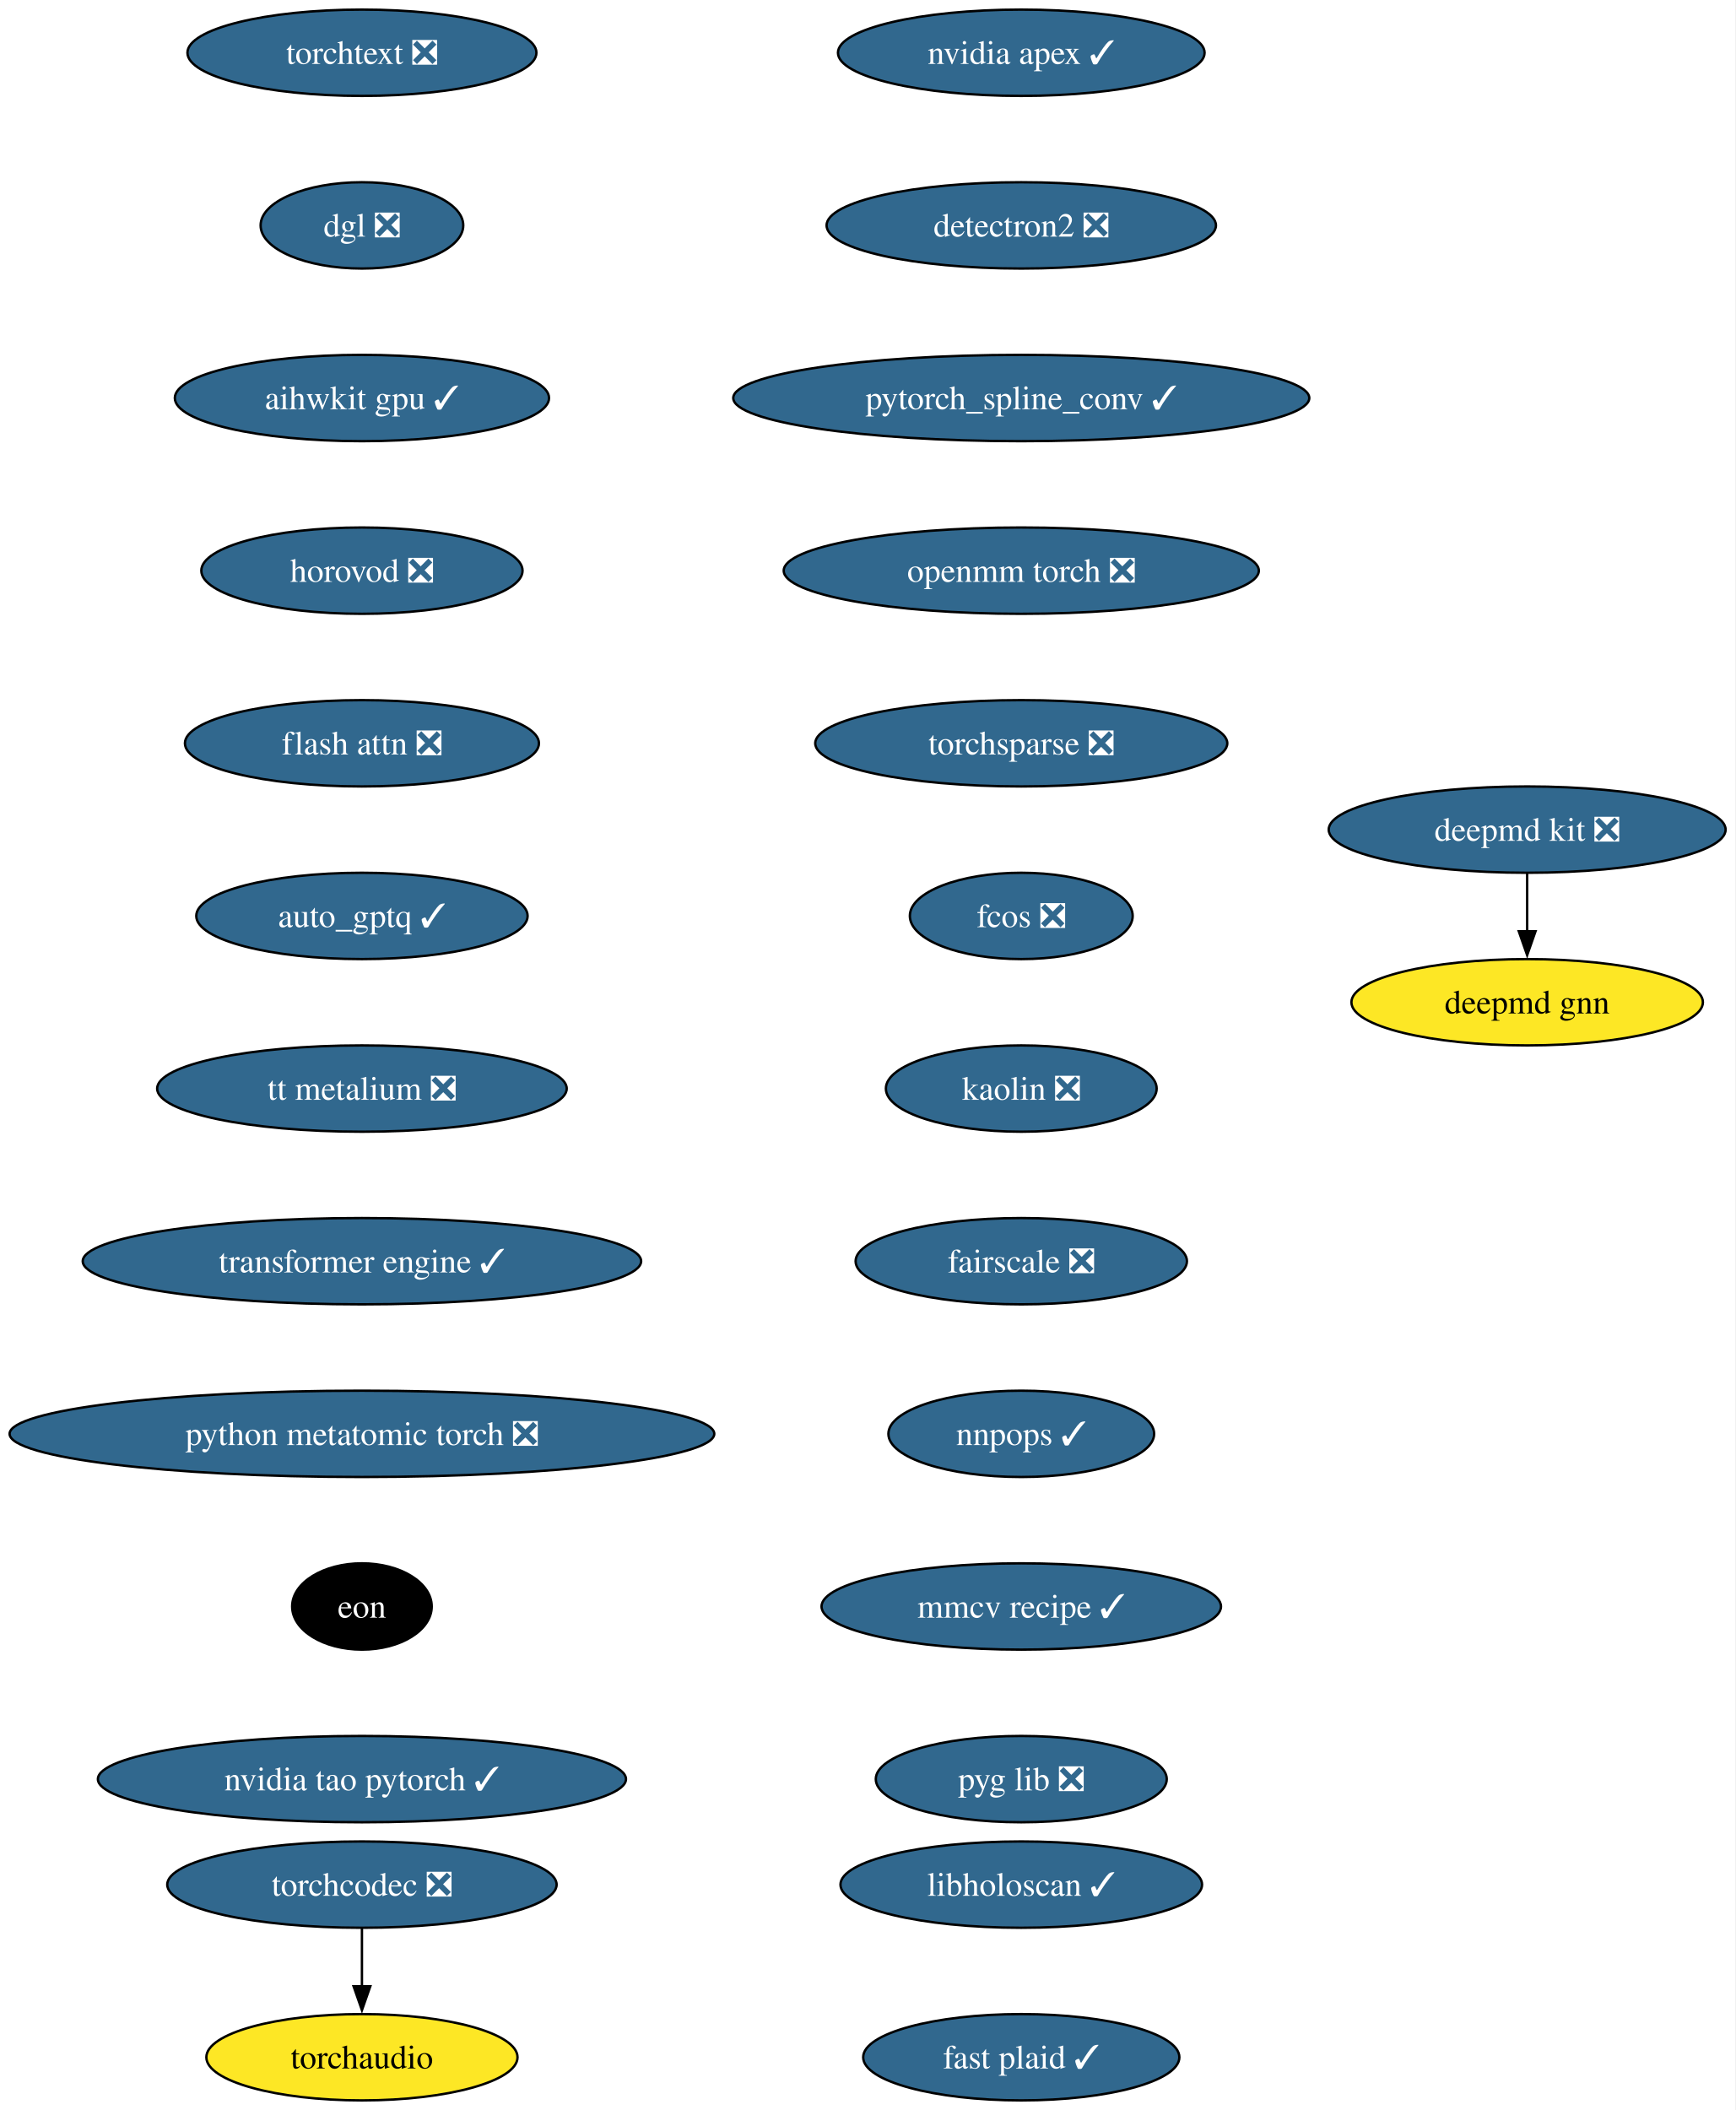
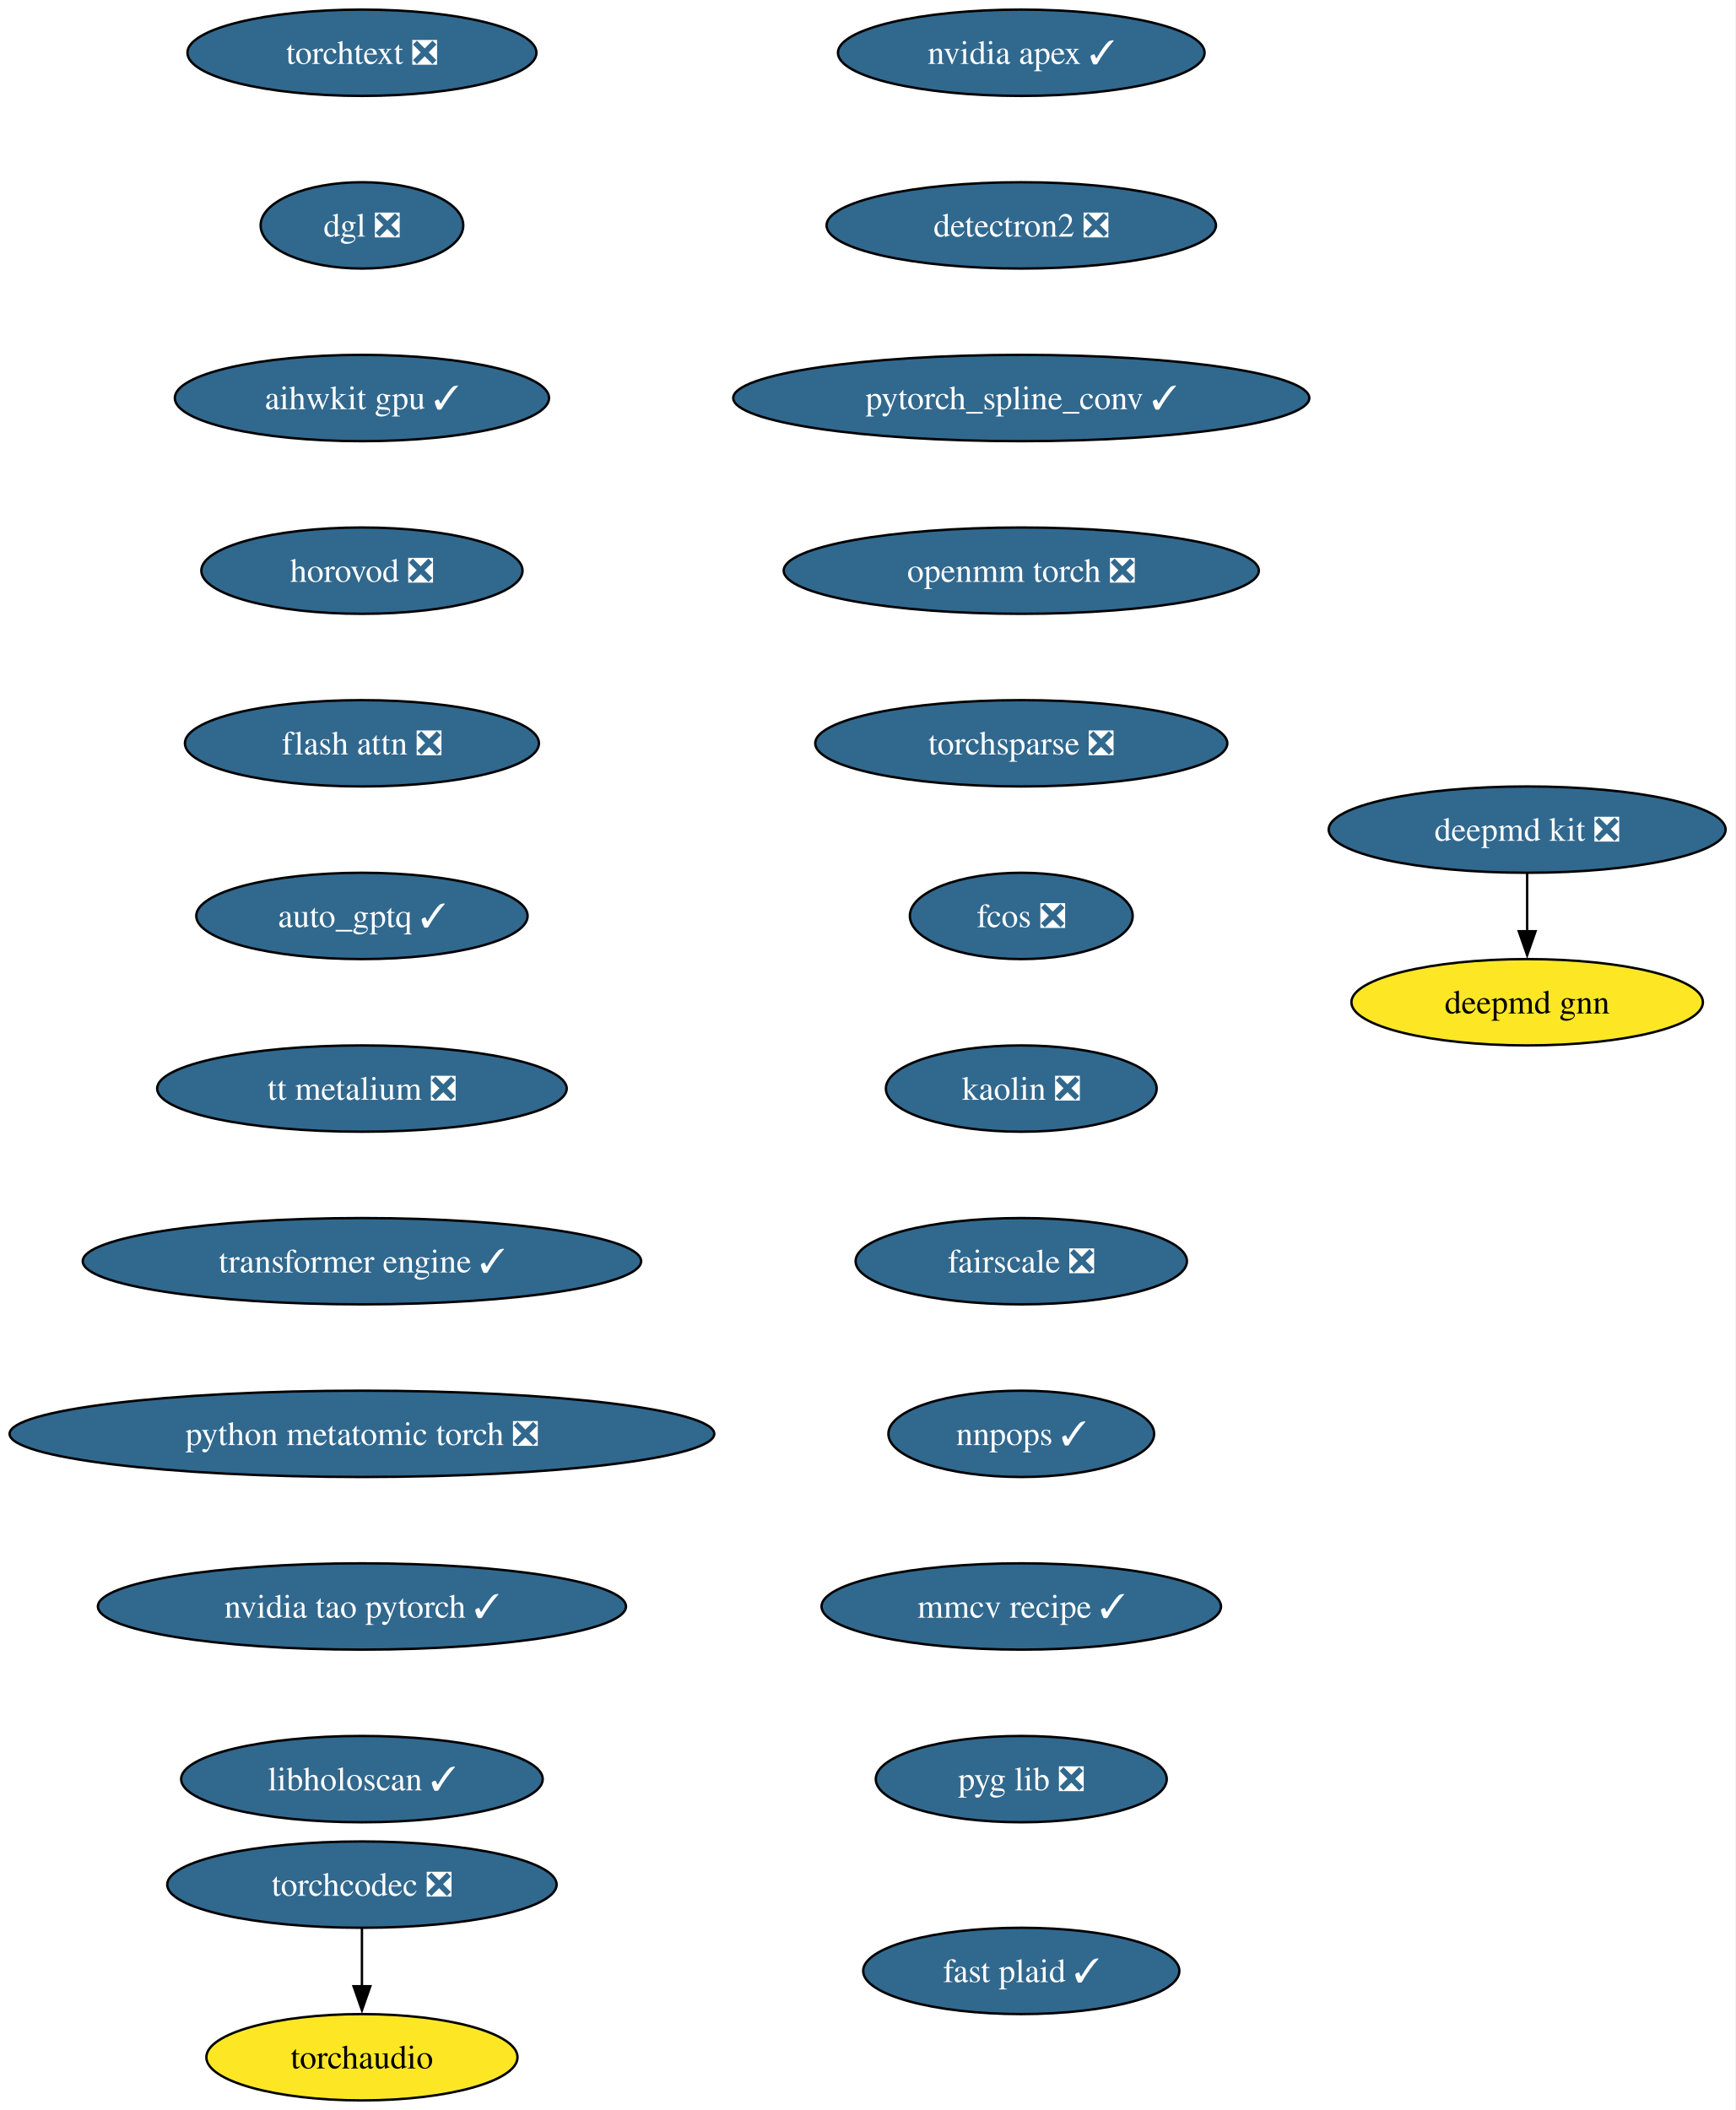
<svg xmlns="http://www.w3.org/2000/svg" xmlns:xlink="http://www.w3.org/1999/xlink" width="724pt" height="880pt" viewBox="0.00 0.00 724.00 880.00">
  <g id="graph0" class="graph" transform="scale(1 1) rotate(0) translate(4 876)">
    <polygon fill="white" stroke="none" points="-4,4 -4,-876 719.73,-876 719.73,4 -4,4" />
    <g id="node1" class="node">
      <g id="a_node1">
        <a xlink:href="https://github.com/conda-forge/deepmd-kit-feedstock/pull/135" xlink:title="deepmd kit ❎">
          <ellipse fill="#31688e" stroke="black" cx="632.96" cy="-530" rx="82.77" ry="18" />
          <text xml:space="preserve" text-anchor="middle" x="632.96" y="-525.33" font-family="Times,serif" font-size="14.00" fill="white">deepmd kit ❎</text>
        </a>
      </g>
    </g>
    <g id="node2" class="node">
      <g id="a_node2">
        <a xlink:href="https://github.com/conda-forge/deepmd-gnn-feedstock" xlink:title="deepmd gnn">
          <ellipse fill="#fde725" stroke="black" cx="632.96" cy="-458" rx="73.3" ry="18" />
          <text xml:space="preserve" text-anchor="middle" x="632.96" y="-453.32" font-family="Times,serif" font-size="14.00">deepmd gnn</text>
        </a>
      </g>
    </g>
    <g id="edge1" class="edge">
      <path fill="none" stroke="black" d="M632.96,-511.7C632.96,-504.41 632.96,-495.73 632.96,-487.54" />
      <polygon fill="black" stroke="black" points="636.46,-487.62 632.96,-477.62 629.46,-487.62 636.46,-487.62" />
    </g>
    <g id="node3" class="node">
      <g id="a_node3">
        <a xlink:href="https://github.com/conda-forge/nvidia-apex-feedstock/pull/70" xlink:title="nvidia apex ✓">
          <ellipse fill="#31688e" stroke="black" cx="421.96" cy="-854" rx="76.46" ry="18" />
          <text xml:space="preserve" text-anchor="middle" x="421.96" y="-849.33" font-family="Times,serif" font-size="14.00" fill="white">nvidia apex ✓</text>
        </a>
      </g>
    </g>
    <g id="node4" class="node">
      <g id="a_node4">
        <a xlink:href="https://github.com/conda-forge/detectron2-feedstock/pull/60" xlink:title="detectron2 ❎">
          <ellipse fill="#31688e" stroke="black" cx="421.96" cy="-782" rx="81.2" ry="18" />
          <text xml:space="preserve" text-anchor="middle" x="421.96" y="-777.33" font-family="Times,serif" font-size="14.00" fill="white">detectron2 ❎</text>
        </a>
      </g>
    </g>
    <g id="node5" class="node">
      <g id="a_node5">
        <a xlink:href="https://github.com/conda-forge/pytorch_spline_conv-feedstock/pull/53" xlink:title="pytorch_spline_conv ✓">
          <ellipse fill="#31688e" stroke="black" cx="421.96" cy="-710" rx="120.13" ry="18" />
          <text xml:space="preserve" text-anchor="middle" x="421.96" y="-705.33" font-family="Times,serif" font-size="14.00" fill="white">pytorch_spline_conv ✓</text>
        </a>
      </g>
    </g>
    <g id="node6" class="node">
      <g id="a_node6">
        <a xlink:href="https://github.com/conda-forge/openmm-torch-feedstock/pull/78" xlink:title="openmm torch ❎">
          <ellipse fill="#31688e" stroke="black" cx="421.96" cy="-638" rx="99.08" ry="18" />
          <text xml:space="preserve" text-anchor="middle" x="421.96" y="-633.33" font-family="Times,serif" font-size="14.00" fill="white">openmm torch ❎</text>
        </a>
      </g>
    </g>
    <g id="node7" class="node">
      <g id="a_node7">
        <a xlink:href="https://github.com/conda-forge/torchsparse-feedstock/pull/49" xlink:title="torchsparse ❎">
          <ellipse fill="#31688e" stroke="black" cx="421.96" cy="-566" rx="85.93" ry="18" />
          <text xml:space="preserve" text-anchor="middle" x="421.96" y="-561.33" font-family="Times,serif" font-size="14.00" fill="white">torchsparse ❎</text>
        </a>
      </g>
    </g>
    <g id="node8" class="node">
      <g id="a_node8">
        <a xlink:href="https://github.com/conda-forge/fcos-feedstock/pull/33" xlink:title="fcos ❎">
          <ellipse fill="#31688e" stroke="black" cx="421.96" cy="-494" rx="46.47" ry="18" />
          <text xml:space="preserve" text-anchor="middle" x="421.96" y="-489.32" font-family="Times,serif" font-size="14.00" fill="white">fcos ❎</text>
        </a>
      </g>
    </g>
    <g id="node9" class="node">
      <g id="a_node9">
        <a xlink:href="https://github.com/conda-forge/kaolin-feedstock/pull/51" xlink:title="kaolin ❎">
          <ellipse fill="#31688e" stroke="black" cx="421.96" cy="-422" rx="56.47" ry="18" />
          <text xml:space="preserve" text-anchor="middle" x="421.96" y="-417.32" font-family="Times,serif" font-size="14.00" fill="white">kaolin ❎</text>
        </a>
      </g>
    </g>
    <g id="node10" class="node">
      <g id="a_node10">
        <a xlink:href="https://github.com/conda-forge/fairscale-feedstock/pull/48" xlink:title="fairscale ❎">
          <ellipse fill="#31688e" stroke="black" cx="421.96" cy="-350" rx="69.1" ry="18" />
          <text xml:space="preserve" text-anchor="middle" x="421.96" y="-345.32" font-family="Times,serif" font-size="14.00" fill="white">fairscale ❎</text>
        </a>
      </g>
    </g>
    <g id="node11" class="node">
      <g id="a_node11">
        <a xlink:href="https://github.com/conda-forge/nnpops-feedstock/pull/58" xlink:title="nnpops ✓">
          <ellipse fill="#31688e" stroke="black" cx="421.96" cy="-278" rx="55.42" ry="18" />
          <text xml:space="preserve" text-anchor="middle" x="421.96" y="-273.32" font-family="Times,serif" font-size="14.00" fill="white">nnpops ✓</text>
        </a>
      </g>
    </g>
    <g id="node12" class="node">
      <g id="a_node12">
        <a xlink:href="https://github.com/conda-forge/mmcv-recipe-feedstock/pull/54" xlink:title="mmcv recipe ✓">
          <ellipse fill="#31688e" stroke="black" cx="421.96" cy="-206" rx="83.3" ry="18" />
          <text xml:space="preserve" text-anchor="middle" x="421.96" y="-201.33" font-family="Times,serif" font-size="14.00" fill="white">mmcv recipe ✓</text>
        </a>
      </g>
    </g>
    <g id="node13" class="node">
      <g id="a_node13">
        <a xlink:href="https://github.com/conda-forge/pyg-lib-feedstock/pull/54" xlink:title="pyg lib ❎">
          <ellipse fill="#31688e" stroke="black" cx="421.96" cy="-134" rx="60.68" ry="18" />
          <text xml:space="preserve" text-anchor="middle" x="421.96" y="-129.32" font-family="Times,serif" font-size="14.00" fill="white">pyg lib ❎</text>
        </a>
      </g>
    </g>
    <g id="node14" class="node">
      <g id="a_node14">
        <a xlink:href="https://github.com/conda-forge/torchtext-feedstock/pull/41" xlink:title="torchtext ❎">
          <ellipse fill="#31688e" stroke="black" cx="146.96" cy="-854" rx="72.78" ry="18" />
          <text xml:space="preserve" text-anchor="middle" x="146.96" y="-849.33" font-family="Times,serif" font-size="14.00" fill="white">torchtext ❎</text>
        </a>
      </g>
    </g>
    <g id="node15" class="node">
      <g id="a_node15">
        <a xlink:href="https://github.com/conda-forge/dgl-feedstock/pull/68" xlink:title="dgl ❎">
          <ellipse fill="#31688e" stroke="black" cx="146.96" cy="-782" rx="42.26" ry="18" />
          <text xml:space="preserve" text-anchor="middle" x="146.96" y="-777.33" font-family="Times,serif" font-size="14.00" fill="white">dgl ❎</text>
        </a>
      </g>
    </g>
    <g id="node16" class="node">
      <g id="a_node16">
        <a xlink:href="https://github.com/conda-forge/aihwkit-gpu-feedstock/pull/38" xlink:title="aihwkit gpu ✓">
          <ellipse fill="#31688e" stroke="black" cx="146.96" cy="-710" rx="78.04" ry="18" />
          <text xml:space="preserve" text-anchor="middle" x="146.96" y="-705.33" font-family="Times,serif" font-size="14.00" fill="white">aihwkit gpu ✓</text>
        </a>
      </g>
    </g>
    <g id="node17" class="node">
      <g id="a_node17">
        <a xlink:href="https://github.com/conda-forge/horovod-feedstock/pull/48" xlink:title="horovod ❎">
          <ellipse fill="#31688e" stroke="black" cx="146.96" cy="-638" rx="66.99" ry="18" />
          <text xml:space="preserve" text-anchor="middle" x="146.96" y="-633.33" font-family="Times,serif" font-size="14.00" fill="white">horovod ❎</text>
        </a>
      </g>
    </g>
    <g id="node18" class="node">
      <g id="a_node18">
        <a xlink:href="https://github.com/conda-forge/flash-attn-feedstock/pull/51" xlink:title="flash attn ❎">
          <ellipse fill="#31688e" stroke="black" cx="146.96" cy="-566" rx="73.83" ry="18" />
          <text xml:space="preserve" text-anchor="middle" x="146.96" y="-561.33" font-family="Times,serif" font-size="14.00" fill="white">flash attn ❎</text>
        </a>
      </g>
    </g>
    <g id="node19" class="node">
      <g id="a_node19">
        <a xlink:href="https://github.com/conda-forge/auto_gptq-feedstock/pull/25" xlink:title="auto_gptq ✓">
          <ellipse fill="#31688e" stroke="black" cx="146.96" cy="-494" rx="69.1" ry="18" />
          <text xml:space="preserve" text-anchor="middle" x="146.96" y="-489.32" font-family="Times,serif" font-size="14.00" fill="white">auto_gptq ✓</text>
        </a>
      </g>
    </g>
    <g id="node20" class="node">
      <g id="a_node20">
        <a xlink:href="https://github.com/conda-forge/tt-metalium-feedstock/pull/25" xlink:title="tt metalium ❎">
          <ellipse fill="#31688e" stroke="black" cx="146.96" cy="-422" rx="85.41" ry="18" />
          <text xml:space="preserve" text-anchor="middle" x="146.96" y="-417.32" font-family="Times,serif" font-size="14.00" fill="white">tt metalium ❎</text>
        </a>
      </g>
    </g>
    <g id="node22" class="node">
      <g id="a_node22">
        <a xlink:href="https://github.com/conda-forge/transformer-engine-feedstock/pull/49" xlink:title="transformer engine ✓">
          <ellipse fill="#31688e" stroke="black" cx="146.96" cy="-350" rx="116.45" ry="18" />
          <text xml:space="preserve" text-anchor="middle" x="146.96" y="-345.32" font-family="Times,serif" font-size="14.00" fill="white">transformer engine ✓</text>
        </a>
      </g>
    </g>
    <g id="node21" class="node">
      <g id="a_node21">
        <a xlink:href="https://github.com/conda-forge/torchaudio-feedstock" xlink:title="torchaudio">
          <ellipse fill="#fde725" stroke="black" cx="146.96" cy="-18" rx="64.89" ry="18" />
          <text xml:space="preserve" text-anchor="middle" x="146.96" y="-13.32" font-family="Times,serif" font-size="14.00">torchaudio</text>
        </a>
      </g>
    </g>
    <g id="node24" class="node">
      <g id="a_node24">
        <a xlink:href="https://github.com/conda-forge/python-metatomic-torch-feedstock/pull/26" xlink:title="python metatomic torch ❎">
          <ellipse fill="#31688e" stroke="black" cx="146.96" cy="-278" rx="146.96" ry="18" />
          <text xml:space="preserve" text-anchor="middle" x="146.96" y="-273.32" font-family="Times,serif" font-size="14.00" fill="white">python metatomic torch ❎</text>
        </a>
      </g>
    </g>
    <g id="node23" class="node">
      <g id="a_node23">
        <a xlink:href="https://github.com/conda-forge/torchcodec-feedstock/pull/77" xlink:title="torchcodec ❎">
          <ellipse fill="#31688e" stroke="black" cx="146.96" cy="-90" rx="81.2" ry="18" />
          <text xml:space="preserve" text-anchor="middle" x="146.96" y="-85.33" font-family="Times,serif" font-size="14.00" fill="white">torchcodec ❎</text>
        </a>
      </g>
    </g>
    <g id="edge19" class="edge">
      <path fill="none" stroke="black" d="M146.96,-71.7C146.96,-64.41 146.96,-55.73 146.96,-47.54" />
      <polygon fill="black" stroke="black" points="150.46,-47.62 146.96,-37.62 143.46,-47.62 150.46,-47.62" />
    </g>
    <g id="node25" class="node">
      <g id="a_node25">
-         <a xlink:href="https://github.com/conda-forge/eon-feedstock" xlink:title="eon">
-           <ellipse fill="#000000" stroke="black" cx="146.96" cy="-206" rx="29.11" ry="18" />
-           <text xml:space="preserve" text-anchor="middle" x="146.96" y="-201.33" font-family="Times,serif" font-size="14.00" fill="white">eon</text>
+         <a xlink:href="https://github.com/conda-forge/nvidia-tao-pytorch-feedstock/pull/11" xlink:title="nvidia tao pytorch ✓">
+           <ellipse fill="#31688e" stroke="black" cx="146.96" cy="-206" rx="110.13" ry="18" />
+           <text xml:space="preserve" text-anchor="middle" x="146.96" y="-201.33" font-family="Times,serif" font-size="14.00" fill="white">nvidia tao pytorch ✓</text>
        </a>
      </g>
    </g>
    <g id="node26" class="node">
      <g id="a_node26">
-         <a xlink:href="https://github.com/conda-forge/nvidia-tao-pytorch-feedstock/pull/11" xlink:title="nvidia tao pytorch ✓">
-           <ellipse fill="#31688e" stroke="black" cx="146.96" cy="-134" rx="110.13" ry="18" />
-           <text xml:space="preserve" text-anchor="middle" x="146.96" y="-129.32" font-family="Times,serif" font-size="14.00" fill="white">nvidia tao pytorch ✓</text>
+         <a xlink:href="https://github.com/conda-forge/libholoscan-feedstock/pull/17" xlink:title="libholoscan ✓">
+           <ellipse fill="#31688e" stroke="black" cx="146.96" cy="-134" rx="75.41" ry="18" />
+           <text xml:space="preserve" text-anchor="middle" x="146.96" y="-129.32" font-family="Times,serif" font-size="14.00" fill="white">libholoscan ✓</text>
        </a>
      </g>
    </g>
    <g id="node27" class="node">
      <g id="a_node27">
-         <a xlink:href="https://github.com/conda-forge/libholoscan-feedstock/pull/17" xlink:title="libholoscan ✓">
-           <ellipse fill="#31688e" stroke="black" cx="421.96" cy="-90" rx="75.41" ry="18" />
-           <text xml:space="preserve" text-anchor="middle" x="421.96" y="-85.33" font-family="Times,serif" font-size="14.00" fill="white">libholoscan ✓</text>
-         </a>
-       </g>
-     </g>
-     <g id="node28" class="node">
-       <g id="a_node28">
        <a xlink:href="https://github.com/conda-forge/fast-plaid-feedstock/pull/5" xlink:title="fast plaid ✓">
-           <ellipse fill="#31688e" stroke="black" cx="421.96" cy="-18" rx="65.94" ry="18" />
-           <text xml:space="preserve" text-anchor="middle" x="421.96" y="-13.32" font-family="Times,serif" font-size="14.00" fill="white">fast plaid ✓</text>
+           <ellipse fill="#31688e" stroke="black" cx="421.96" cy="-54" rx="65.94" ry="18" />
+           <text xml:space="preserve" text-anchor="middle" x="421.96" y="-49.33" font-family="Times,serif" font-size="14.00" fill="white">fast plaid ✓</text>
        </a>
      </g>
    </g>
  </g>
</svg>
